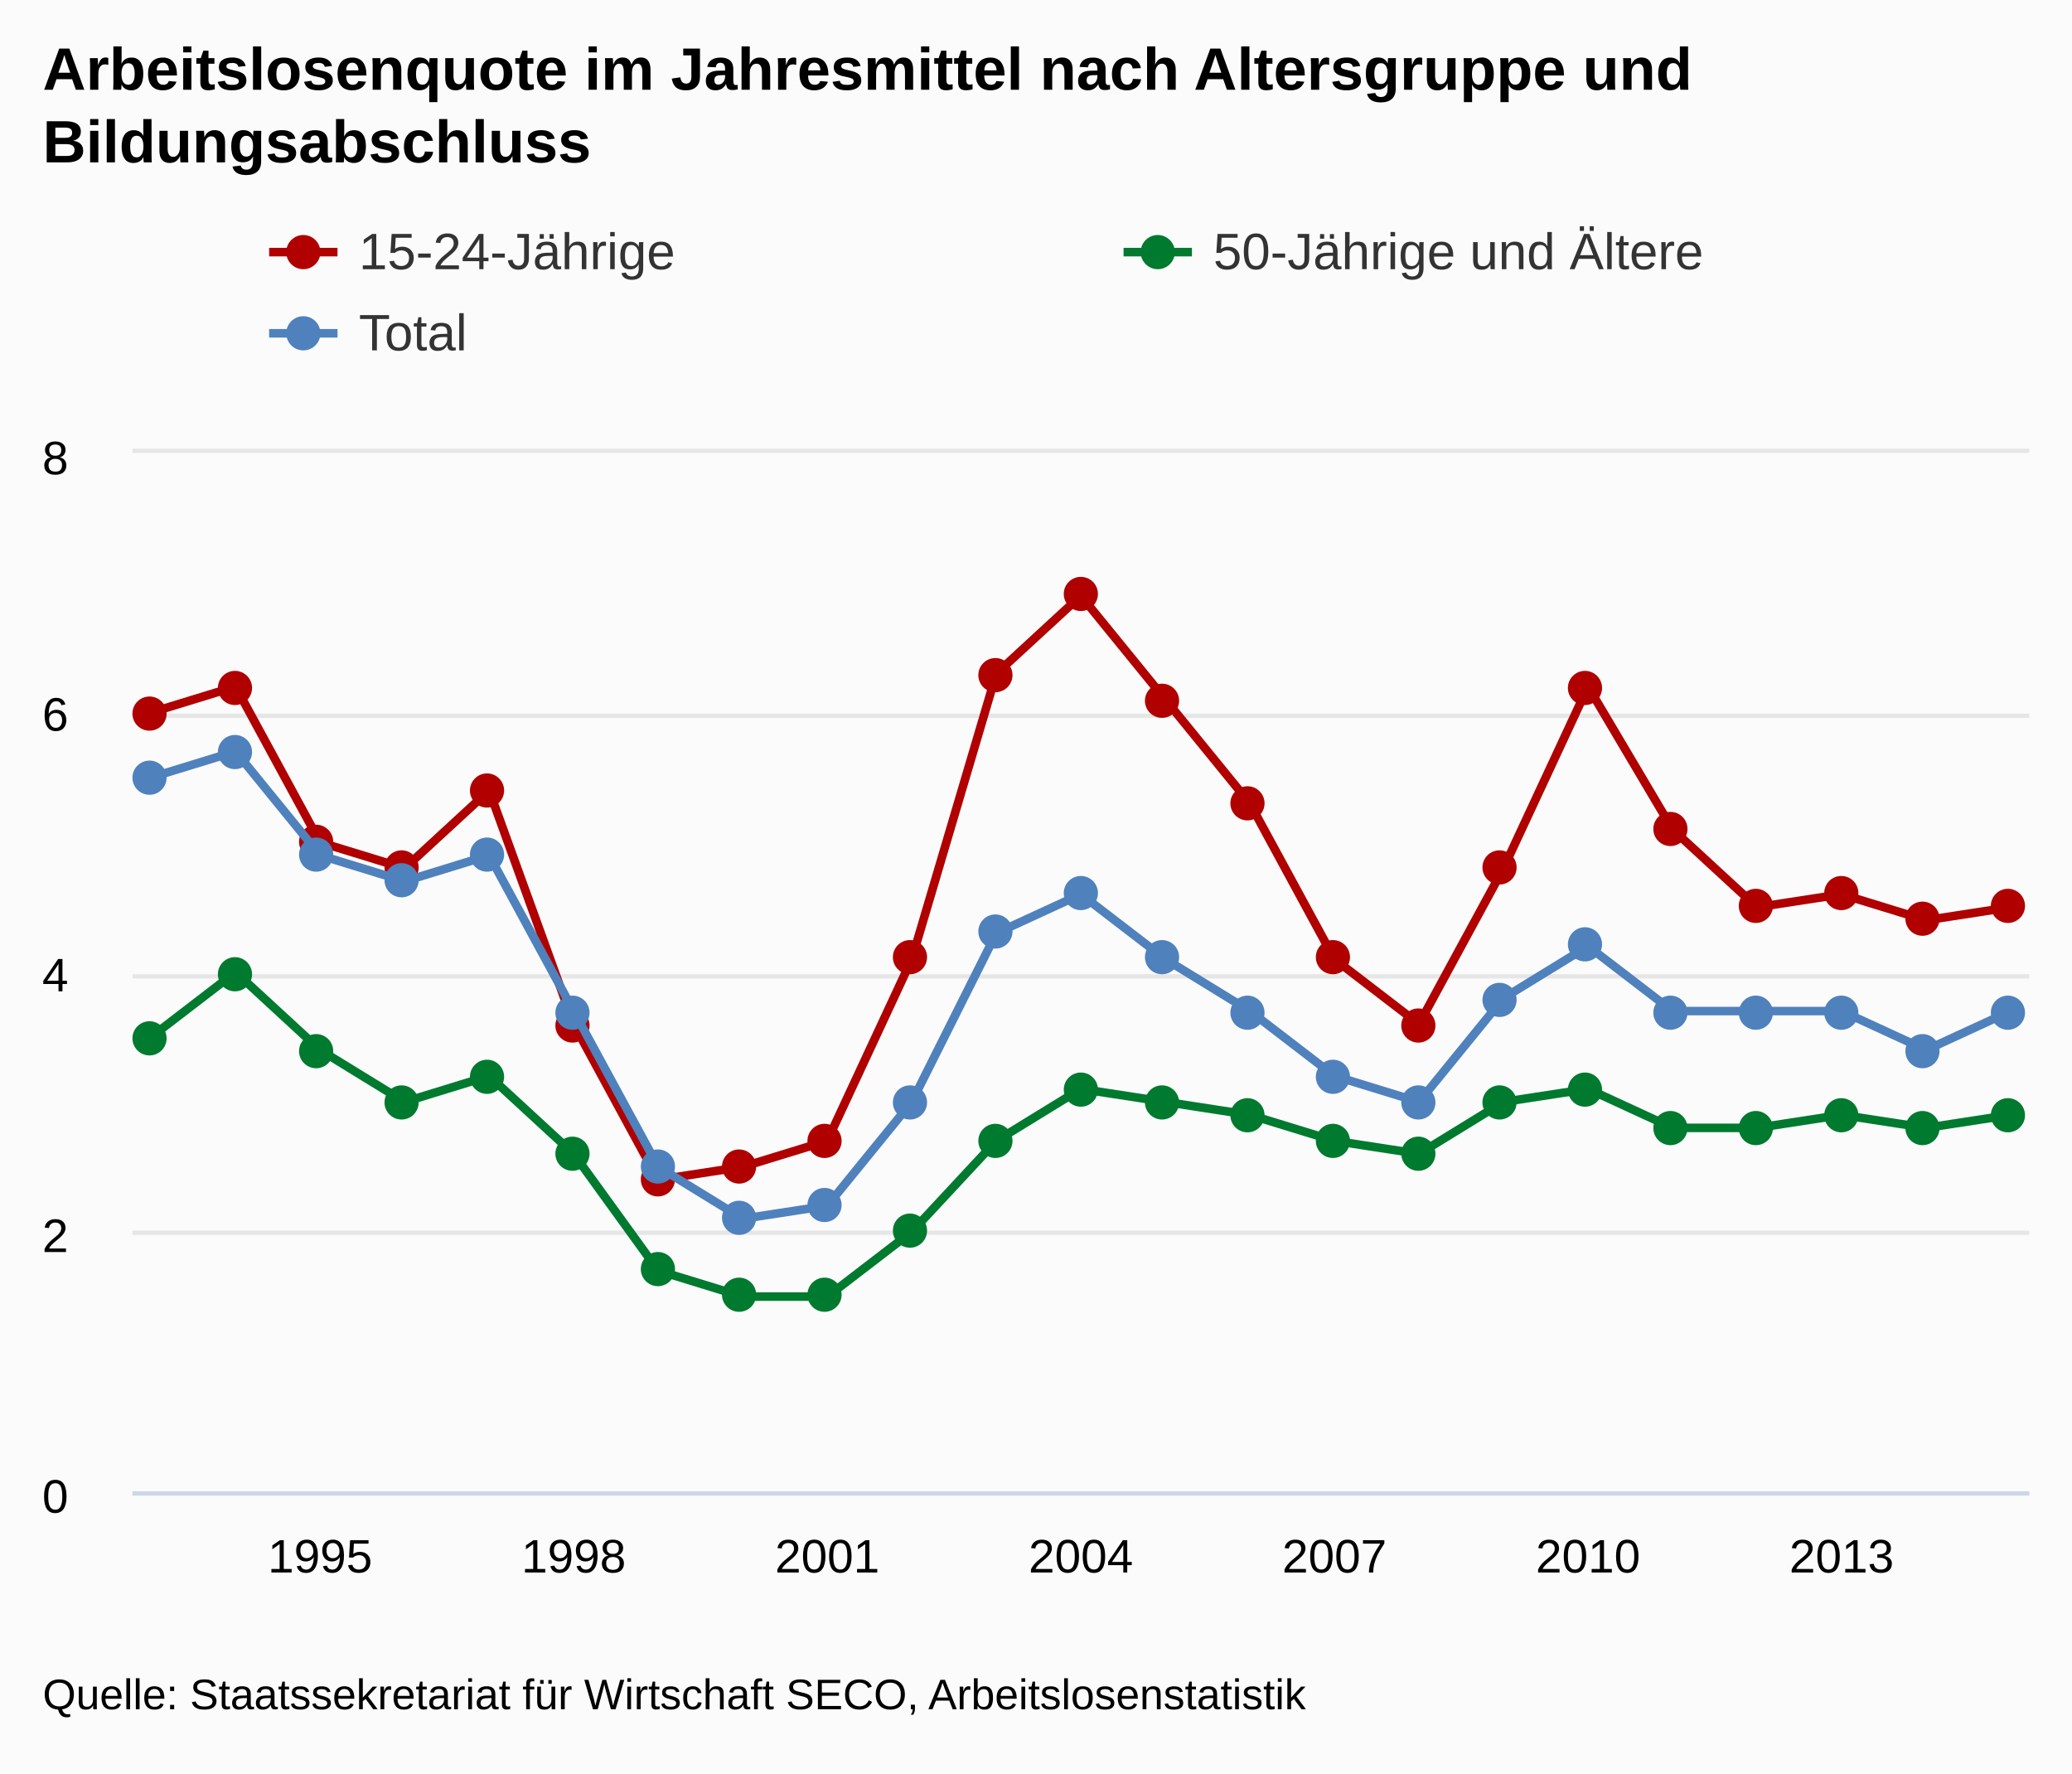
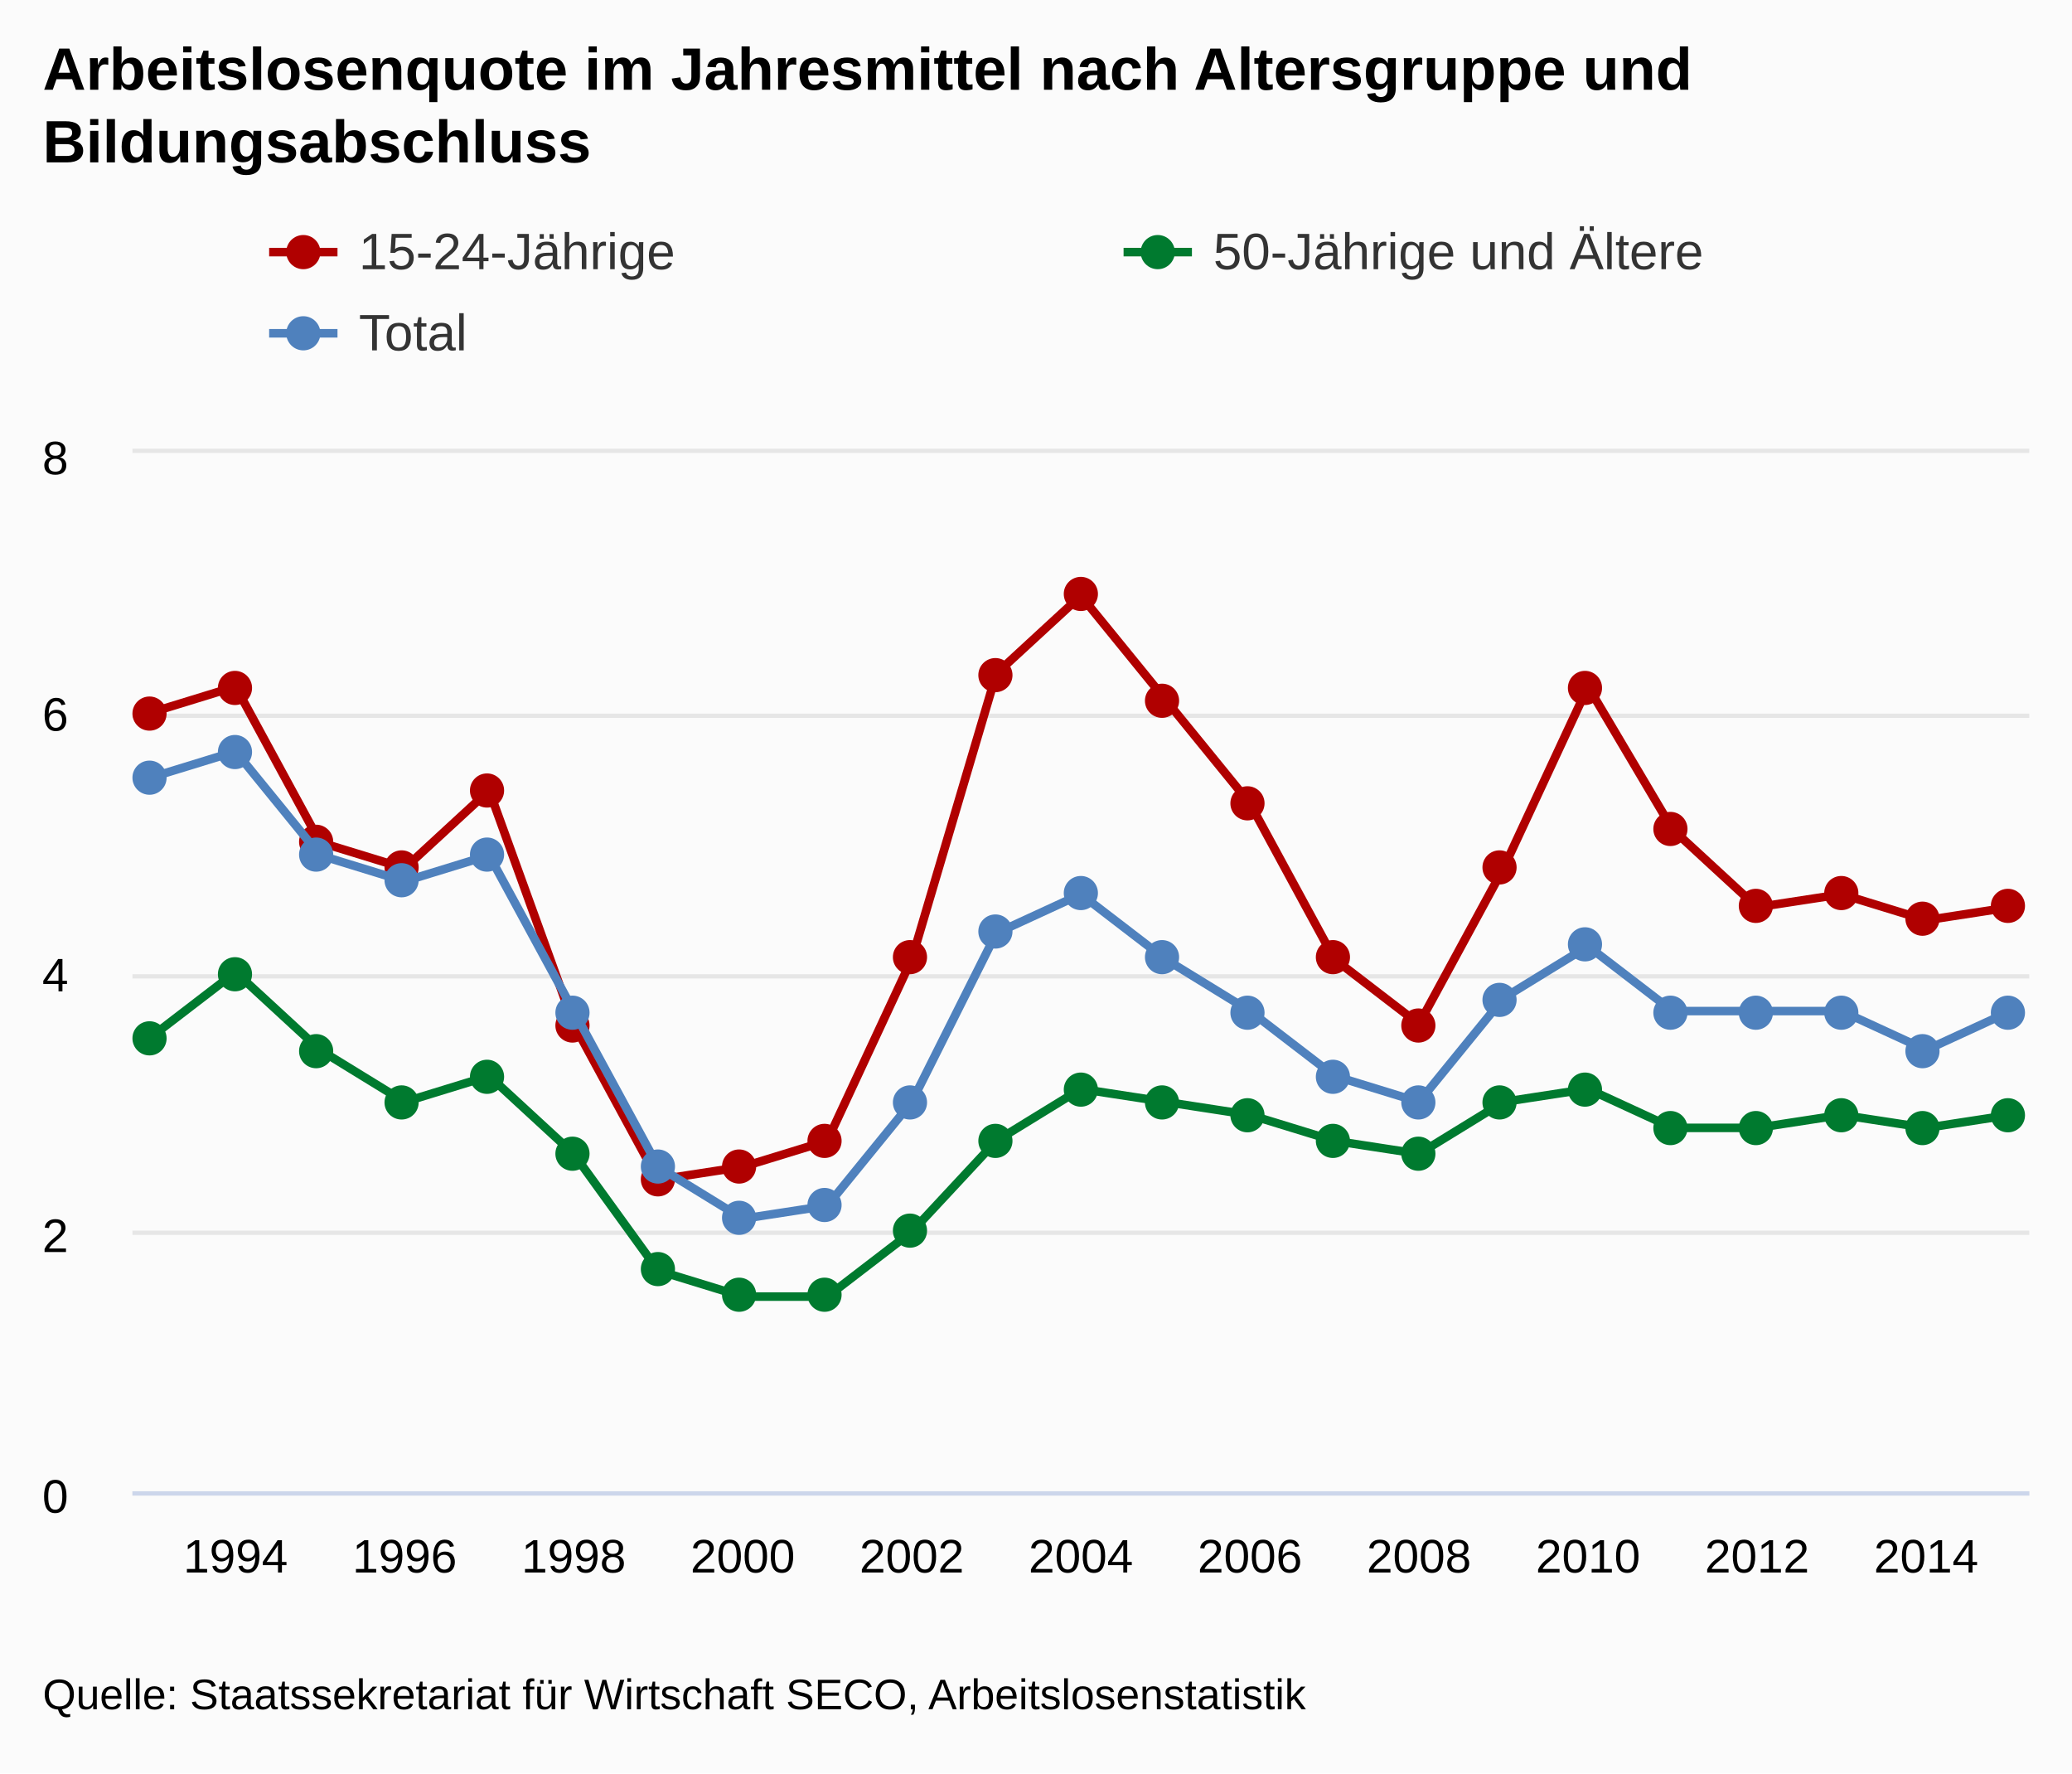
<svg xmlns="http://www.w3.org/2000/svg" version="1.1" class="highcharts-root" style="font-family:arial;font-size:12px;" viewBox="0 0 485 415">
  <defs>
    <clipPath>
      <rect x="0" y="0" width="444" height="243" fill="none" />
    </clipPath>
    <clipPath id="a">
      <rect x="0" y="0" width="444" height="243" fill="none" />
    </clipPath>
  </defs>
  <rect fill="#fbfbfb" class="highcharts-background" x="0" y="0" width="485" height="415" rx="0" ry="0" />
  <rect fill="none" class="highcharts-plot-background" x="31" y="106" width="444" height="243" />
  <g class="highcharts-pane-group" />
  <g class="highcharts-grid highcharts-xaxis-grid ">
-     <path fill="none" class="highcharts-grid-line" d="M 74.5 106 L 74.5 349" opacity="1" />
+     <path fill="none" class="highcharts-grid-line" d="M 54.5 106 L 54.5 349" opacity="1" />
+     <path fill="none" class="highcharts-grid-line" d="M 94.5 106 L 94.5 349" opacity="1" />
    <path fill="none" class="highcharts-grid-line" d="M 133.5 106 L 133.5 349" opacity="1" />
-     <path fill="none" class="highcharts-grid-line" d="M 193.5 106 L 193.5 349" opacity="1" />
+     <path fill="none" class="highcharts-grid-line" d="M 173.5 106 L 173.5 349" opacity="1" />
+     <path fill="none" class="highcharts-grid-line" d="M 212.5 106 L 212.5 349" opacity="1" />
    <path fill="none" class="highcharts-grid-line" d="M 252.5 106 L 252.5 349" opacity="1" />
-     <path fill="none" class="highcharts-grid-line" d="M 311.5 106 L 311.5 349" opacity="1" />
+     <path fill="none" class="highcharts-grid-line" d="M 292.5 106 L 292.5 349" opacity="1" />
+     <path fill="none" class="highcharts-grid-line" d="M 331.5 106 L 331.5 349" opacity="1" />
    <path fill="none" class="highcharts-grid-line" d="M 371.5 106 L 371.5 349" opacity="1" />
-     <path fill="none" class="highcharts-grid-line" d="M 430.5 106 L 430.5 349" opacity="1" />
+     <path fill="none" class="highcharts-grid-line" d="M 410.5 106 L 410.5 349" opacity="1" />
+     <path fill="none" class="highcharts-grid-line" d="M 450.5 106 L 450.5 349" opacity="1" />
  </g>
  <g class="highcharts-grid highcharts-yaxis-grid ">
    <path fill="none" stroke="#e6e6e6" stroke-width="1" class="highcharts-grid-line" d="M 31 349.5 L 475 349.5" opacity="1" />
    <path fill="none" stroke="#e6e6e6" stroke-width="1" class="highcharts-grid-line" d="M 31 288.5 L 475 288.5" opacity="1" />
    <path fill="none" stroke="#e6e6e6" stroke-width="1" class="highcharts-grid-line" d="M 31 228.5 L 475 228.5" opacity="1" />
    <path fill="none" stroke="#e6e6e6" stroke-width="1" class="highcharts-grid-line" d="M 31 167.5 L 475 167.5" opacity="1" />
    <path fill="none" stroke="#e6e6e6" stroke-width="1" class="highcharts-grid-line" d="M 31 105.5 L 475 105.5" opacity="1" />
  </g>
  <rect fill="none" class="highcharts-plot-border" x="31" y="106" width="444" height="243" />
  <g class="highcharts-axis highcharts-xaxis ">
    <path fill="none" class="highcharts-axis-line" stroke="#ccd6eb" stroke-width="1" d="M 31 349.5 L 475 349.5" />
  </g>
  <g class="highcharts-axis highcharts-yaxis ">
    <path fill="none" class="highcharts-axis-line" d="M 31 106 L 31 349" />
  </g>
  <g class="highcharts-series-group">
    <g class="highcharts-series highcharts-series-0 highcharts-line-series highcharts-color-undefined " transform="translate(31,106) scale(1 1)" clip-path="url(#a)">
      <path fill="none" d="M 4.353 60.75 L 24.139 54.675 L 43.925 91.125 L 63.711 97.2 L 83.497 78.975 L 103.283 133.65 L 123.07 170.1 L 142.856 167.062 L 162.642 160.988 L 182.428 118.463 L 202.214 51.638 L 222 33.412 L 241.786 57.713 L 261.572 82.013 L 281.358 118.463 L 301.144 133.65 L 320.93 97.2 L 340.717 54.675 L 360.503 88.088 L 380.289 106.312 L 400.075 103.275 L 419.861 109.35 L 439.647 106.312" class="highcharts-graph" stroke="#B00000" stroke-width="2" stroke-linejoin="round" stroke-linecap="round" />
    </g>
    <g class="highcharts-markers highcharts-series-0 highcharts-line-series highcharts-color-undefined " transform="translate(31,106) scale(1 1)" clip-path="none">
      <path fill="#B00000" d="M 8 61 A 4 4 0 1 1 8 60.996 Z" class="highcharts-point" />
      <path fill="#B00000" d="M 28 55 A 4 4 0 1 1 28 54.996 Z" class="highcharts-point" />
      <path fill="#B00000" d="M 47 91 A 4 4 0 1 1 47 90.996 Z" class="highcharts-point" />
      <path fill="#B00000" d="M 67 97 A 4 4 0 1 1 67 96.996 Z" class="highcharts-point" />
      <path fill="#B00000" d="M 87 79 A 4 4 0 1 1 87 78.996 Z" class="highcharts-point" />
      <path fill="#B00000" d="M 107 134 A 4 4 0 1 1 107 133.996 Z" class="highcharts-point" />
      <path fill="#B00000" d="M 127 170 A 4 4 0 1 1 127 169.996 Z" class="highcharts-point" />
      <path fill="#B00000" d="M 146 167 A 4 4 0 1 1 146 166.996 Z" class="highcharts-point" />
      <path fill="#B00000" d="M 166 161 A 4 4 0 1 1 166 160.996 Z" class="highcharts-point" />
      <path fill="#B00000" d="M 186 118 A 4 4 0 1 1 186 117.996 Z" class="highcharts-point" />
      <path fill="#B00000" d="M 206 52 A 4 4 0 1 1 206 51.996 Z" class="highcharts-point" />
      <path fill="#B00000" d="M 226 33 A 4 4 0 1 1 226 32.996 Z" class="highcharts-point" />
      <path fill="#B00000" d="M 245 58 A 4 4 0 1 1 245 57.996 Z" class="highcharts-point" />
      <path fill="#B00000" d="M 265 82 A 4 4 0 1 1 265 81.996 Z" class="highcharts-point" />
      <path fill="#B00000" d="M 285 118 A 4 4 0 1 1 285 117.996 Z" class="highcharts-point" />
      <path fill="#B00000" d="M 305 134 A 4 4 0 1 1 305 133.996 Z" class="highcharts-point" />
      <path fill="#B00000" d="M 324 97 A 4 4 0 1 1 324 96.996 Z" class="highcharts-point" />
      <path fill="#B00000" d="M 344 55 A 4 4 0 1 1 344 54.996 Z" class="highcharts-point" />
      <path fill="#B00000" d="M 364 88 A 4 4 0 1 1 364 87.996 Z" class="highcharts-point" />
      <path fill="#B00000" d="M 384 106 A 4 4 0 1 1 384 105.996 Z" class="highcharts-point" />
      <path fill="#B00000" d="M 404 103 A 4 4 0 1 1 404 102.996 Z" class="highcharts-point" />
      <path fill="#B00000" d="M 423 109 A 4 4 0 1 1 423 108.996 Z" class="highcharts-point" />
      <path fill="#B00000" d="M 443 106 A 4 4 0 1 1 443 105.996 Z" class="highcharts-point" />
    </g>
    <g class="highcharts-series highcharts-series-1 highcharts-line-series highcharts-color-undefined " transform="translate(31,106) scale(1 1)" clip-path="url(#a)">
      <path fill="none" d="M 4.353 136.688 L 24.139 121.5 L 43.925 139.725 L 63.711 151.875 L 83.497 145.8 L 103.283 164.025 L 123.07 191.363 L 142.856 197.438 L 162.642 197.438 L 182.428 182.25 L 202.214 160.988 L 222 148.837 L 241.786 151.875 L 261.572 154.913 L 281.358 160.988 L 301.144 164.025 L 320.93 151.875 L 340.717 148.837 L 360.503 157.95 L 380.289 157.95 L 400.075 154.913 L 419.861 157.95 L 439.647 154.913" class="highcharts-graph" stroke="#007A2F" stroke-width="2" stroke-linejoin="round" stroke-linecap="round" />
    </g>
    <g class="highcharts-markers highcharts-series-1 highcharts-line-series highcharts-color-undefined " transform="translate(31,106) scale(1 1)" clip-path="none">
      <path fill="#007A2F" d="M 8 137 A 4 4 0 1 1 8 136.996 Z" class="highcharts-point" />
      <path fill="#007A2F" d="M 28 122 A 4 4 0 1 1 28 121.996 Z" class="highcharts-point" />
      <path fill="#007A2F" d="M 47 140 A 4 4 0 1 1 47 139.996 Z" class="highcharts-point" />
      <path fill="#007A2F" d="M 67 152 A 4 4 0 1 1 67 151.996 Z" class="highcharts-point" />
      <path fill="#007A2F" d="M 87 146 A 4 4 0 1 1 87 145.996 Z" class="highcharts-point" />
      <path fill="#007A2F" d="M 107 164 A 4 4 0 1 1 107 163.996 Z" class="highcharts-point" />
      <path fill="#007A2F" d="M 127 191 A 4 4 0 1 1 127 190.996 Z" class="highcharts-point" />
      <path fill="#007A2F" d="M 146 197 A 4 4 0 1 1 146 196.996 Z" class="highcharts-point" />
      <path fill="#007A2F" d="M 166 197 A 4 4 0 1 1 166 196.996 Z" class="highcharts-point" />
      <path fill="#007A2F" d="M 186 182 A 4 4 0 1 1 186 181.996 Z" class="highcharts-point" />
      <path fill="#007A2F" d="M 206 161 A 4 4 0 1 1 206 160.996 Z" class="highcharts-point" />
      <path fill="#007A2F" d="M 226 149 A 4 4 0 1 1 226 148.996 Z" class="highcharts-point" />
      <path fill="#007A2F" d="M 245 152 A 4 4 0 1 1 245 151.996 Z" class="highcharts-point" />
      <path fill="#007A2F" d="M 265 155 A 4 4 0 1 1 265 154.996 Z" class="highcharts-point" />
      <path fill="#007A2F" d="M 285 161 A 4 4 0 1 1 285 160.996 Z" class="highcharts-point" />
      <path fill="#007A2F" d="M 305 164 A 4 4 0 1 1 305 163.996 Z" class="highcharts-point" />
      <path fill="#007A2F" d="M 324 152 A 4 4 0 1 1 324 151.996 Z" class="highcharts-point" />
      <path fill="#007A2F" d="M 344 149 A 4 4 0 1 1 344 148.996 Z" class="highcharts-point" />
      <path fill="#007A2F" d="M 364 158 A 4 4 0 1 1 364 157.996 Z" class="highcharts-point" />
      <path fill="#007A2F" d="M 384 158 A 4 4 0 1 1 384 157.996 Z" class="highcharts-point" />
      <path fill="#007A2F" d="M 404 155 A 4 4 0 1 1 404 154.996 Z" class="highcharts-point" />
      <path fill="#007A2F" d="M 423 158 A 4 4 0 1 1 423 157.996 Z" class="highcharts-point" />
      <path fill="#007A2F" d="M 443 155 A 4 4 0 1 1 443 154.996 Z" class="highcharts-point" />
    </g>
    <g class="highcharts-series highcharts-series-2 highcharts-line-series highcharts-color-undefined " transform="translate(31,106) scale(1 1)" clip-path="url(#a)">
      <path fill="none" d="M 4.353 75.938 L 24.139 69.862 L 43.925 94.162 L 63.711 100.237 L 83.497 94.162 L 103.283 130.613 L 123.07 167.062 L 142.856 179.213 L 162.642 176.175 L 182.428 151.875 L 202.214 112.388 L 222 103.275 L 241.786 118.463 L 261.572 130.613 L 281.358 145.8 L 301.144 151.875 L 320.93 127.575 L 340.717 115.425 L 360.503 130.613 L 380.289 130.613 L 400.075 130.613 L 419.861 139.725 L 439.647 130.613" class="highcharts-graph" stroke="#4f81bd" stroke-width="2" stroke-linejoin="round" stroke-linecap="round" />
    </g>
    <g class="highcharts-markers highcharts-series-2 highcharts-line-series highcharts-color-undefined " transform="translate(31,106) scale(1 1)" clip-path="none">
      <path fill="#4f81bd" d="M 8 76 A 4 4 0 1 1 8 75.996 Z" class="highcharts-point" />
      <path fill="#4f81bd" d="M 28 70 A 4 4 0 1 1 28 69.996 Z" class="highcharts-point" />
      <path fill="#4f81bd" d="M 47 94 A 4 4 0 1 1 47 93.996 Z" class="highcharts-point" />
      <path fill="#4f81bd" d="M 67 100 A 4 4 0 1 1 67 99.996 Z" class="highcharts-point" />
      <path fill="#4f81bd" d="M 87 94 A 4 4 0 1 1 87 93.996 Z" class="highcharts-point" />
      <path fill="#4f81bd" d="M 107 131 A 4 4 0 1 1 107 130.996 Z" class="highcharts-point" />
      <path fill="#4f81bd" d="M 127 167 A 4 4 0 1 1 127 166.996 Z" class="highcharts-point" />
      <path fill="#4f81bd" d="M 146 179 A 4 4 0 1 1 146 178.996 Z" class="highcharts-point" />
      <path fill="#4f81bd" d="M 166 176 A 4 4 0 1 1 166 175.996 Z" class="highcharts-point" />
      <path fill="#4f81bd" d="M 186 152 A 4 4 0 1 1 186 151.996 Z" class="highcharts-point" />
      <path fill="#4f81bd" d="M 206 112 A 4 4 0 1 1 206 111.996 Z" class="highcharts-point" />
      <path fill="#4f81bd" d="M 226 103 A 4 4 0 1 1 226 102.996 Z" class="highcharts-point" />
      <path fill="#4f81bd" d="M 245 118 A 4 4 0 1 1 245 117.996 Z" class="highcharts-point" />
      <path fill="#4f81bd" d="M 265 131 A 4 4 0 1 1 265 130.996 Z" class="highcharts-point" />
      <path fill="#4f81bd" d="M 285 146 A 4 4 0 1 1 285 145.996 Z" class="highcharts-point" />
      <path fill="#4f81bd" d="M 305 152 A 4 4 0 1 1 305 151.996 Z" class="highcharts-point" />
      <path fill="#4f81bd" d="M 324 128 A 4 4 0 1 1 324 127.996 Z" class="highcharts-point" />
      <path fill="#4f81bd" d="M 344 115 A 4 4 0 1 1 344 114.996 Z" class="highcharts-point" />
      <path fill="#4f81bd" d="M 364 131 A 4 4 0 1 1 364 130.996 Z" class="highcharts-point" />
      <path fill="#4f81bd" d="M 384 131 A 4 4 0 1 1 384 130.996 Z" class="highcharts-point" />
      <path fill="#4f81bd" d="M 404 131 A 4 4 0 1 1 404 130.996 Z" class="highcharts-point" />
      <path fill="#4f81bd" d="M 423 140 A 4 4 0 1 1 423 139.996 Z" class="highcharts-point" />
      <path fill="#4f81bd" d="M 443 131 A 4 4 0 1 1 443 130.996 Z" class="highcharts-point" />
    </g>
  </g>
  <text x="10" text-anchor="start" class="highcharts-title" style="color:#000000;font-size:14px;font-weight:bold;fill:#000000;" y="21">
    <tspan>Arbeitslosenquote im Jahresmittel nach Altersgruppe und</tspan>
    <tspan dy="17" x="10">Bildungsabschluss</tspan>
  </text>
  <g class="highcharts-legend" transform="translate(55,45)">
    <rect fill="none" class="highcharts-legend-box" rx="0" ry="0" x="0" y="0" width="396" height="49" visibility="visible" />
    <g>
      <g>
        <g class="highcharts-legend-item highcharts-line-series highcharts-color-undefined highcharts-series-0" transform="translate(8,3)">
          <path fill="none" d="M 0 11 L 16 11" class="highcharts-graph" stroke="#B00000" stroke-width="2" />
          <path fill="#B00000" d="M 12 11 A 4 4 0 1 1 12 10.996 Z" class="highcharts-point" />
          <text x="21" style="color:#333333;font-size:12px;font-weight:normal;cursor:pointer;fill:#333333;" text-anchor="start" y="15">
            <tspan>15-24-Jährige</tspan>
          </text>
        </g>
        <g class="highcharts-legend-item highcharts-line-series highcharts-color-undefined highcharts-series-1" transform="translate(208,3)">
          <path fill="none" d="M 0 11 L 16 11" class="highcharts-graph" stroke="#007A2F" stroke-width="2" />
          <path fill="#007A2F" d="M 12 11 A 4 4 0 1 1 12 10.996 Z" class="highcharts-point" />
          <text x="21" y="15" style="color:#333333;font-size:12px;font-weight:normal;cursor:pointer;fill:#333333;" text-anchor="start">
            <tspan>50-Jährige und Ältere</tspan>
          </text>
        </g>
        <g class="highcharts-legend-item highcharts-line-series highcharts-color-undefined highcharts-series-2" transform="translate(8,22)">
          <path fill="none" d="M 0 11 L 16 11" class="highcharts-graph" stroke="#4f81bd" stroke-width="2" />
          <path fill="#4f81bd" d="M 12 11 A 4 4 0 1 1 12 10.996 Z" class="highcharts-point" />
          <text x="21" y="15" style="color:#333333;font-size:12px;font-weight:normal;cursor:pointer;fill:#333333;" text-anchor="start">
            <tspan>Total</tspan>
          </text>
        </g>
      </g>
    </g>
  </g>
  <g class="highcharts-axis-labels highcharts-xaxis-labels ">
-     <text x="74.925" style="color:#000000;cursor:default;font-size:11px;fill:#000000;" text-anchor="middle" transform="translate(0,0)" y="368" opacity="1">
-       1995
+     <text x="55.139" style="color:#000000;cursor:default;font-size:11px;fill:#000000;" text-anchor="middle" transform="translate(0,0)" y="368" opacity="1">
+       1994
+     </text>
+     <text x="94.711" style="color:#000000;cursor:default;font-size:11px;fill:#000000;" text-anchor="middle" transform="translate(0,0)" y="368" opacity="1">
+       1996
    </text>
    <text x="134.283" style="color:#000000;cursor:default;font-size:11px;fill:#000000;" text-anchor="middle" transform="translate(0,0)" y="368" opacity="1">
      1998
    </text>
-     <text x="193.642" style="color:#000000;cursor:default;font-size:11px;fill:#000000;" text-anchor="middle" transform="translate(0,0)" y="368" opacity="1">
-       2001
+     <text x="173.856" style="color:#000000;cursor:default;font-size:11px;fill:#000000;" text-anchor="middle" transform="translate(0,0)" y="368" opacity="1">
+       2000
+     </text>
+     <text x="213.428" style="color:#000000;cursor:default;font-size:11px;fill:#000000;" text-anchor="middle" transform="translate(0,0)" y="368" opacity="1">
+       2002
    </text>
    <text x="253" style="color:#000000;cursor:default;font-size:11px;fill:#000000;" text-anchor="middle" transform="translate(0,0)" y="368" opacity="1">
      2004
    </text>
-     <text x="312.358" style="color:#000000;cursor:default;font-size:11px;fill:#000000;" text-anchor="middle" transform="translate(0,0)" y="368" opacity="1">
-       2007
+     <text x="292.572" style="color:#000000;cursor:default;font-size:11px;fill:#000000;" text-anchor="middle" transform="translate(0,0)" y="368" opacity="1">
+       2006
+     </text>
+     <text x="332.144" style="color:#000000;cursor:default;font-size:11px;fill:#000000;" text-anchor="middle" transform="translate(0,0)" y="368" opacity="1">
+       2008
    </text>
    <text x="371.717" style="color:#000000;cursor:default;font-size:11px;fill:#000000;" text-anchor="middle" transform="translate(0,0)" y="368" opacity="1">
      2010
    </text>
-     <text x="431.075" style="color:#000000;cursor:default;font-size:11px;fill:#000000;" text-anchor="middle" transform="translate(0,0)" y="368" opacity="1">
-       2013
+     <text x="411.289" style="color:#000000;cursor:default;font-size:11px;fill:#000000;" text-anchor="middle" transform="translate(0,0)" y="368" opacity="1">
+       2012
+     </text>
+     <text x="450.861" style="color:#000000;cursor:default;font-size:11px;fill:#000000;" text-anchor="middle" transform="translate(0,0)" y="368" opacity="1">
+       2014
    </text>
  </g>
  <g class="highcharts-axis-labels highcharts-yaxis-labels ">
    <text x="16" style="color:#000000;cursor:default;font-size:11px;fill:#000000;" text-anchor="end" transform="translate(0,0)" y="354" opacity="1">
      <tspan>0</tspan>
    </text>
    <text x="16" style="color:#000000;cursor:default;font-size:11px;fill:#000000;" text-anchor="end" transform="translate(0,0)" y="293" opacity="1">
      <tspan>2</tspan>
    </text>
    <text x="16" style="color:#000000;cursor:default;font-size:11px;fill:#000000;" text-anchor="end" transform="translate(0,0)" y="232" opacity="1">
      <tspan>4</tspan>
    </text>
    <text x="16" style="color:#000000;cursor:default;font-size:11px;fill:#000000;" text-anchor="end" transform="translate(0,0)" y="171" opacity="1">
      <tspan>6</tspan>
    </text>
    <text x="16" style="color:#000000;cursor:default;font-size:11px;fill:#000000;" text-anchor="end" transform="translate(0,0)" y="111" opacity="1">
      <tspan>8</tspan>
    </text>
  </g>
  <text x="10" class="highcharts-credits" text-anchor="start" style="cursor:default;color:#000000;font-size:10px;fill:#000000;" y="400">
    <tspan>Quelle: Staatssekretariat für Wirtschaft SECO, Arbeitslosenstatistik</tspan>
  </text>
</svg>
